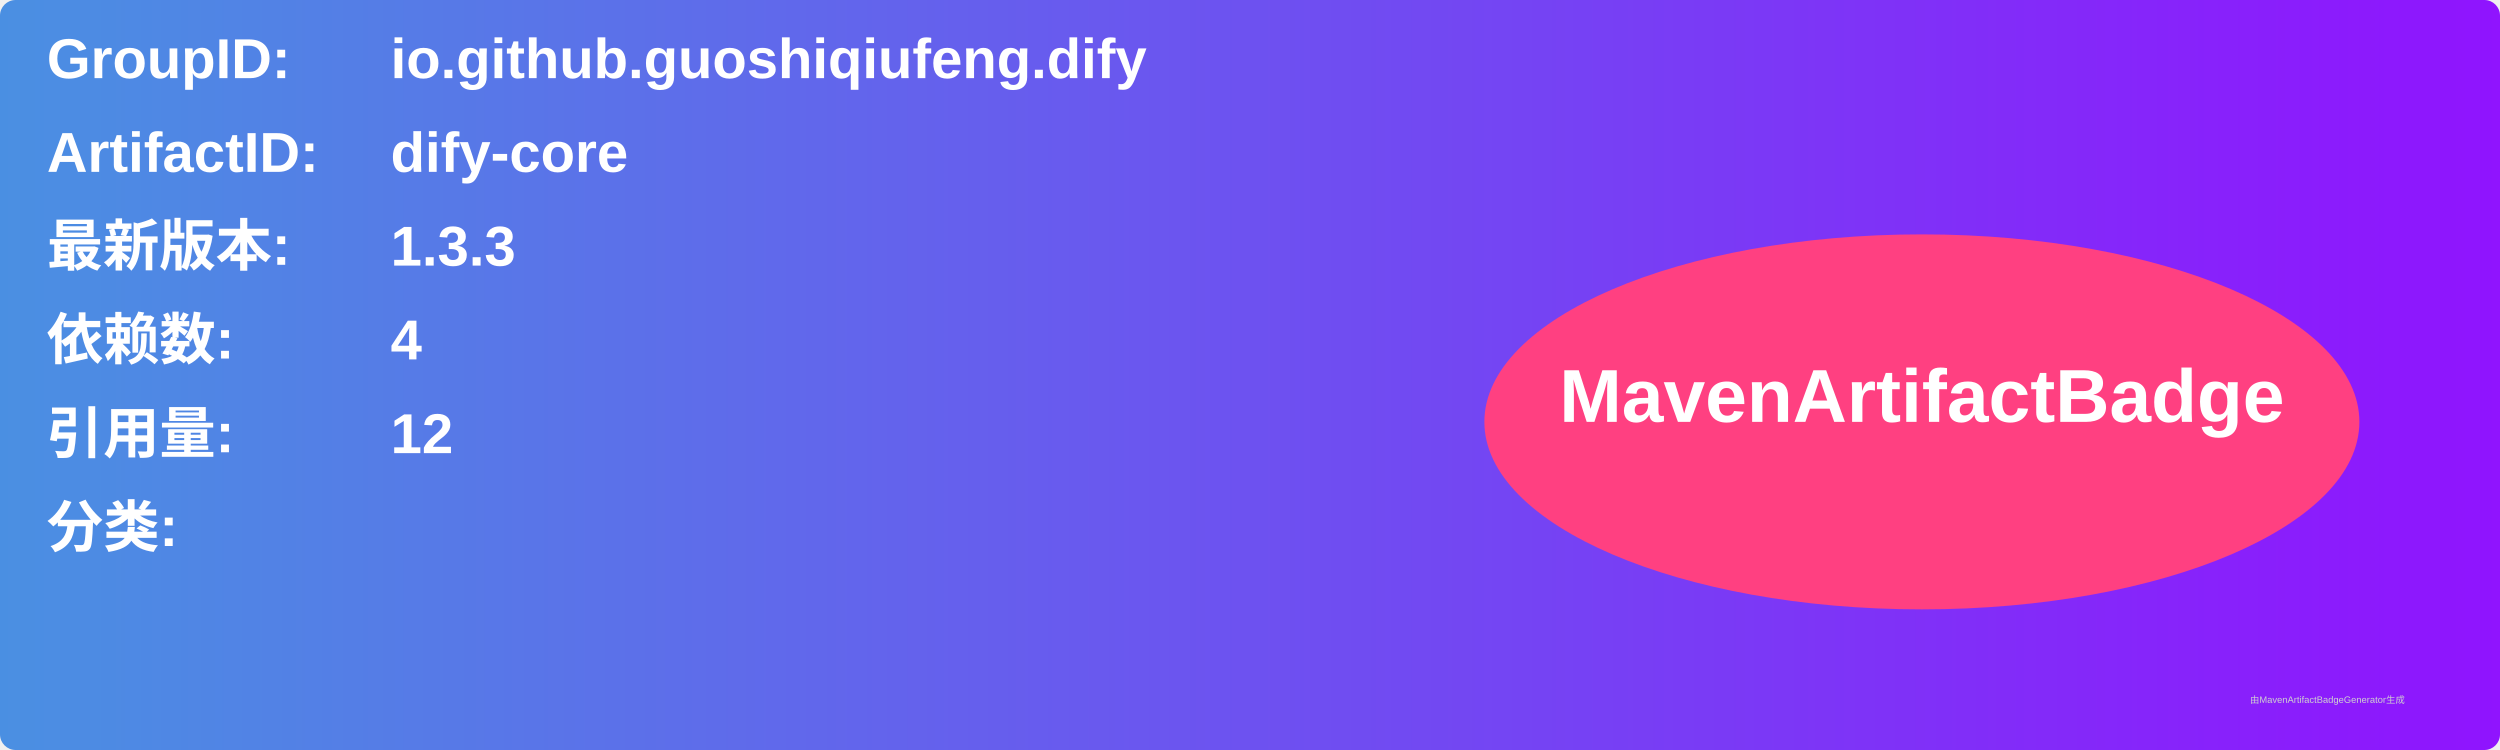
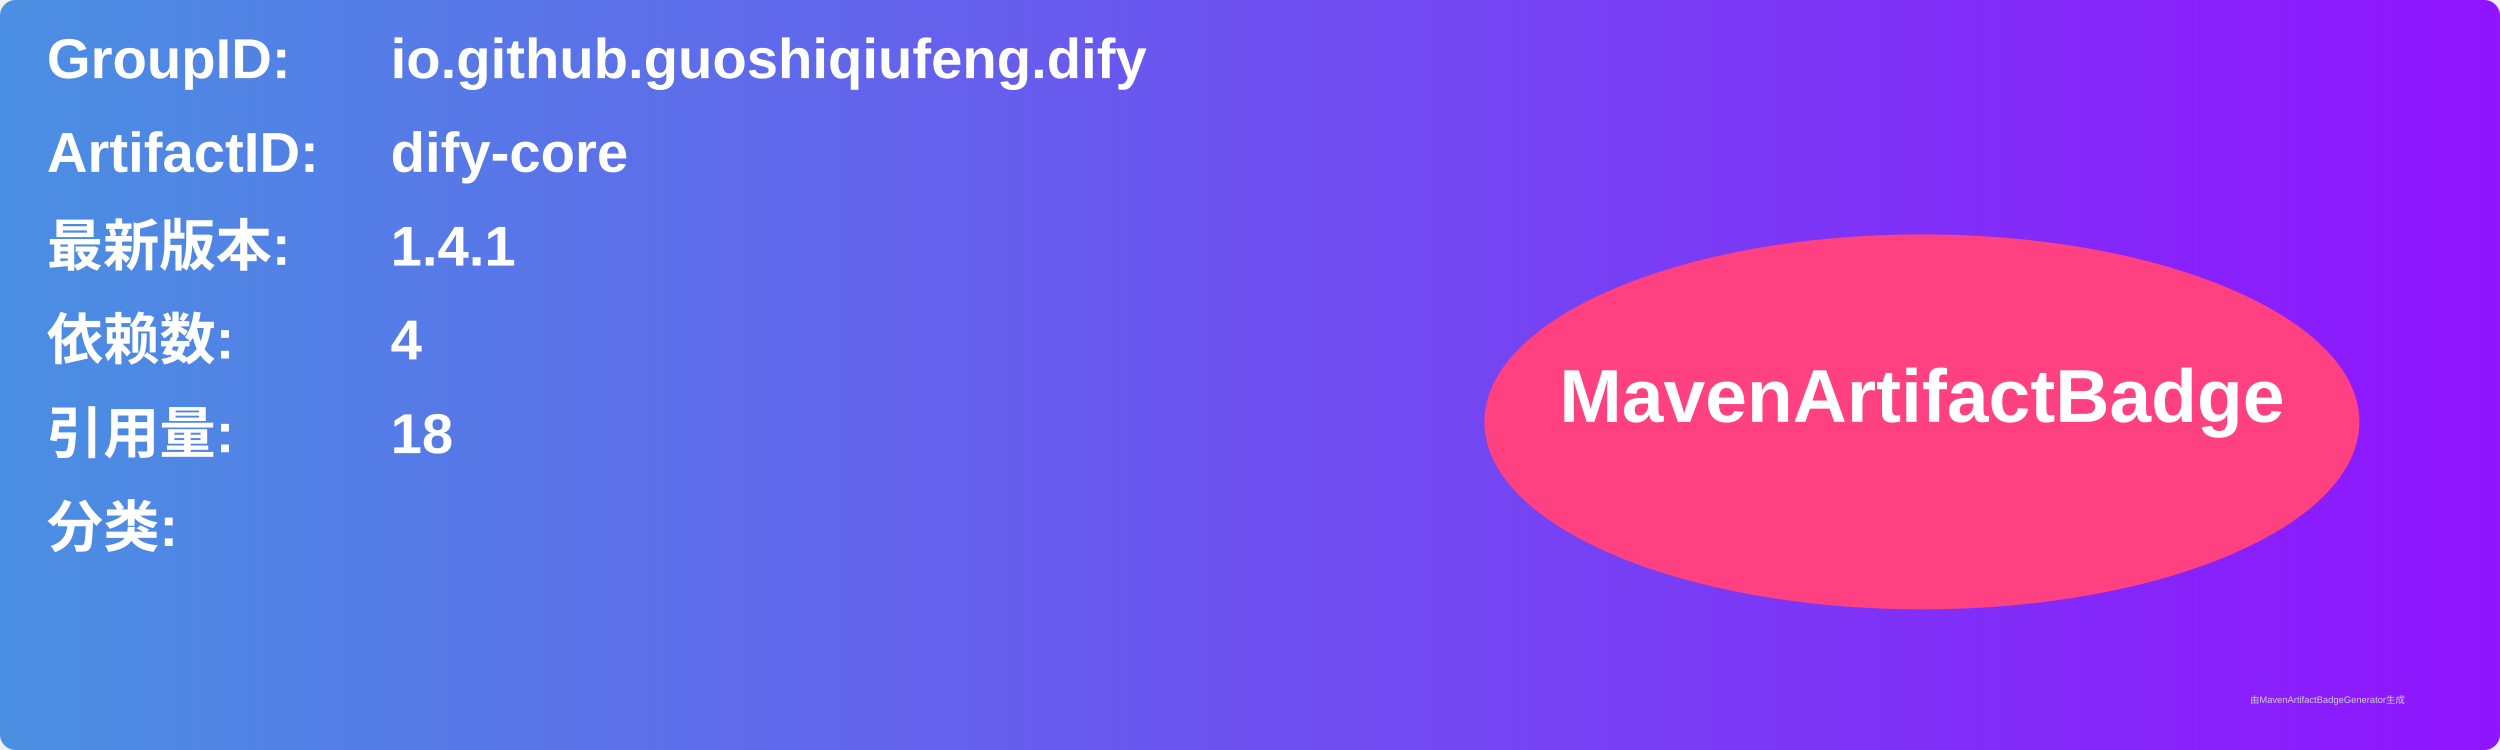
<svg xmlns="http://www.w3.org/2000/svg" width="800" height="240" viewBox="0 0 800 240">
  <linearGradient id="grad" x1="0%" y1="0%" x2="100%" y2="0%">
    <stop offset="0%" stop-color="#4a90e2" />
    <stop offset="100%" stop-color="#9013fe" />
  </linearGradient>
  <rect width="100%" height="100%" rx="5" ry="5" fill="url(#grad)" />
  <g transform="translate(15, 15)">
    <text x="0" y="10" font-family="Arial" font-size="18" fill="white" font-weight="bold" width="260">GroupID:</text>
    <text x="110" y="10" font-family="Arial" font-size="18" fill="white" font-weight="bold" width="460">io.github.guoshiqiufeng.dify</text>
    <text x="0" y="40" font-family="Arial" font-size="18" fill="white" font-weight="bold" width="260">ArtifactID:</text>
    <text x="110" y="40" font-family="Arial" font-size="18" fill="white" font-weight="bold" width="460">dify-core</text>
    <text x="0" y="70" font-family="Arial" font-size="18" fill="white" font-weight="bold">最新版本:</text>
    <text x="110" y="70" font-family="Arial" font-size="18" fill="white" font-weight="bold">
-       <tspan font-weight="bold">1.3.3</tspan>
+       <tspan font-weight="bold">1.4.1</tspan>
    </text>
    <text x="0" y="100" font-family="Arial" font-size="18" fill="white" font-weight="bold">依赖数: </text>
    <text x="110" y="100" font-family="Arial" font-size="18" fill="white">
      <tspan font-weight="bold">4</tspan>
    </text>
    <text x="0" y="130" font-family="Arial" font-size="18" fill="white" font-weight="bold">引用量: </text>
    <text x="110" y="130" font-family="Arial" font-size="18" fill="white">
-       <tspan font-weight="bold">12</tspan>
+       <tspan font-weight="bold">18</tspan>
    </text>
    <text x="0" y="160" font-family="Arial" font-size="18" fill="white" font-weight="bold">分类:</text>
    <text x="10" y="190" font-family="Arial" font-size="10" fill="white">
      <tspan font-weight="bold" />
    </text>
    <ellipse cx="600" cy="120" rx="140" ry="60" fill="#ff4081" />
    <text x="600" y="120" text-anchor="middle" font-family="Arial" font-size="24" fill="white" font-weight="bold">MavenArtifactBadge</text>
  </g>
  <text x="720" y="225" font-family="Arial" font-size="3" fill="#d0d0d0">由MavenArtifactBadgeGenerator生成</text>
</svg>
